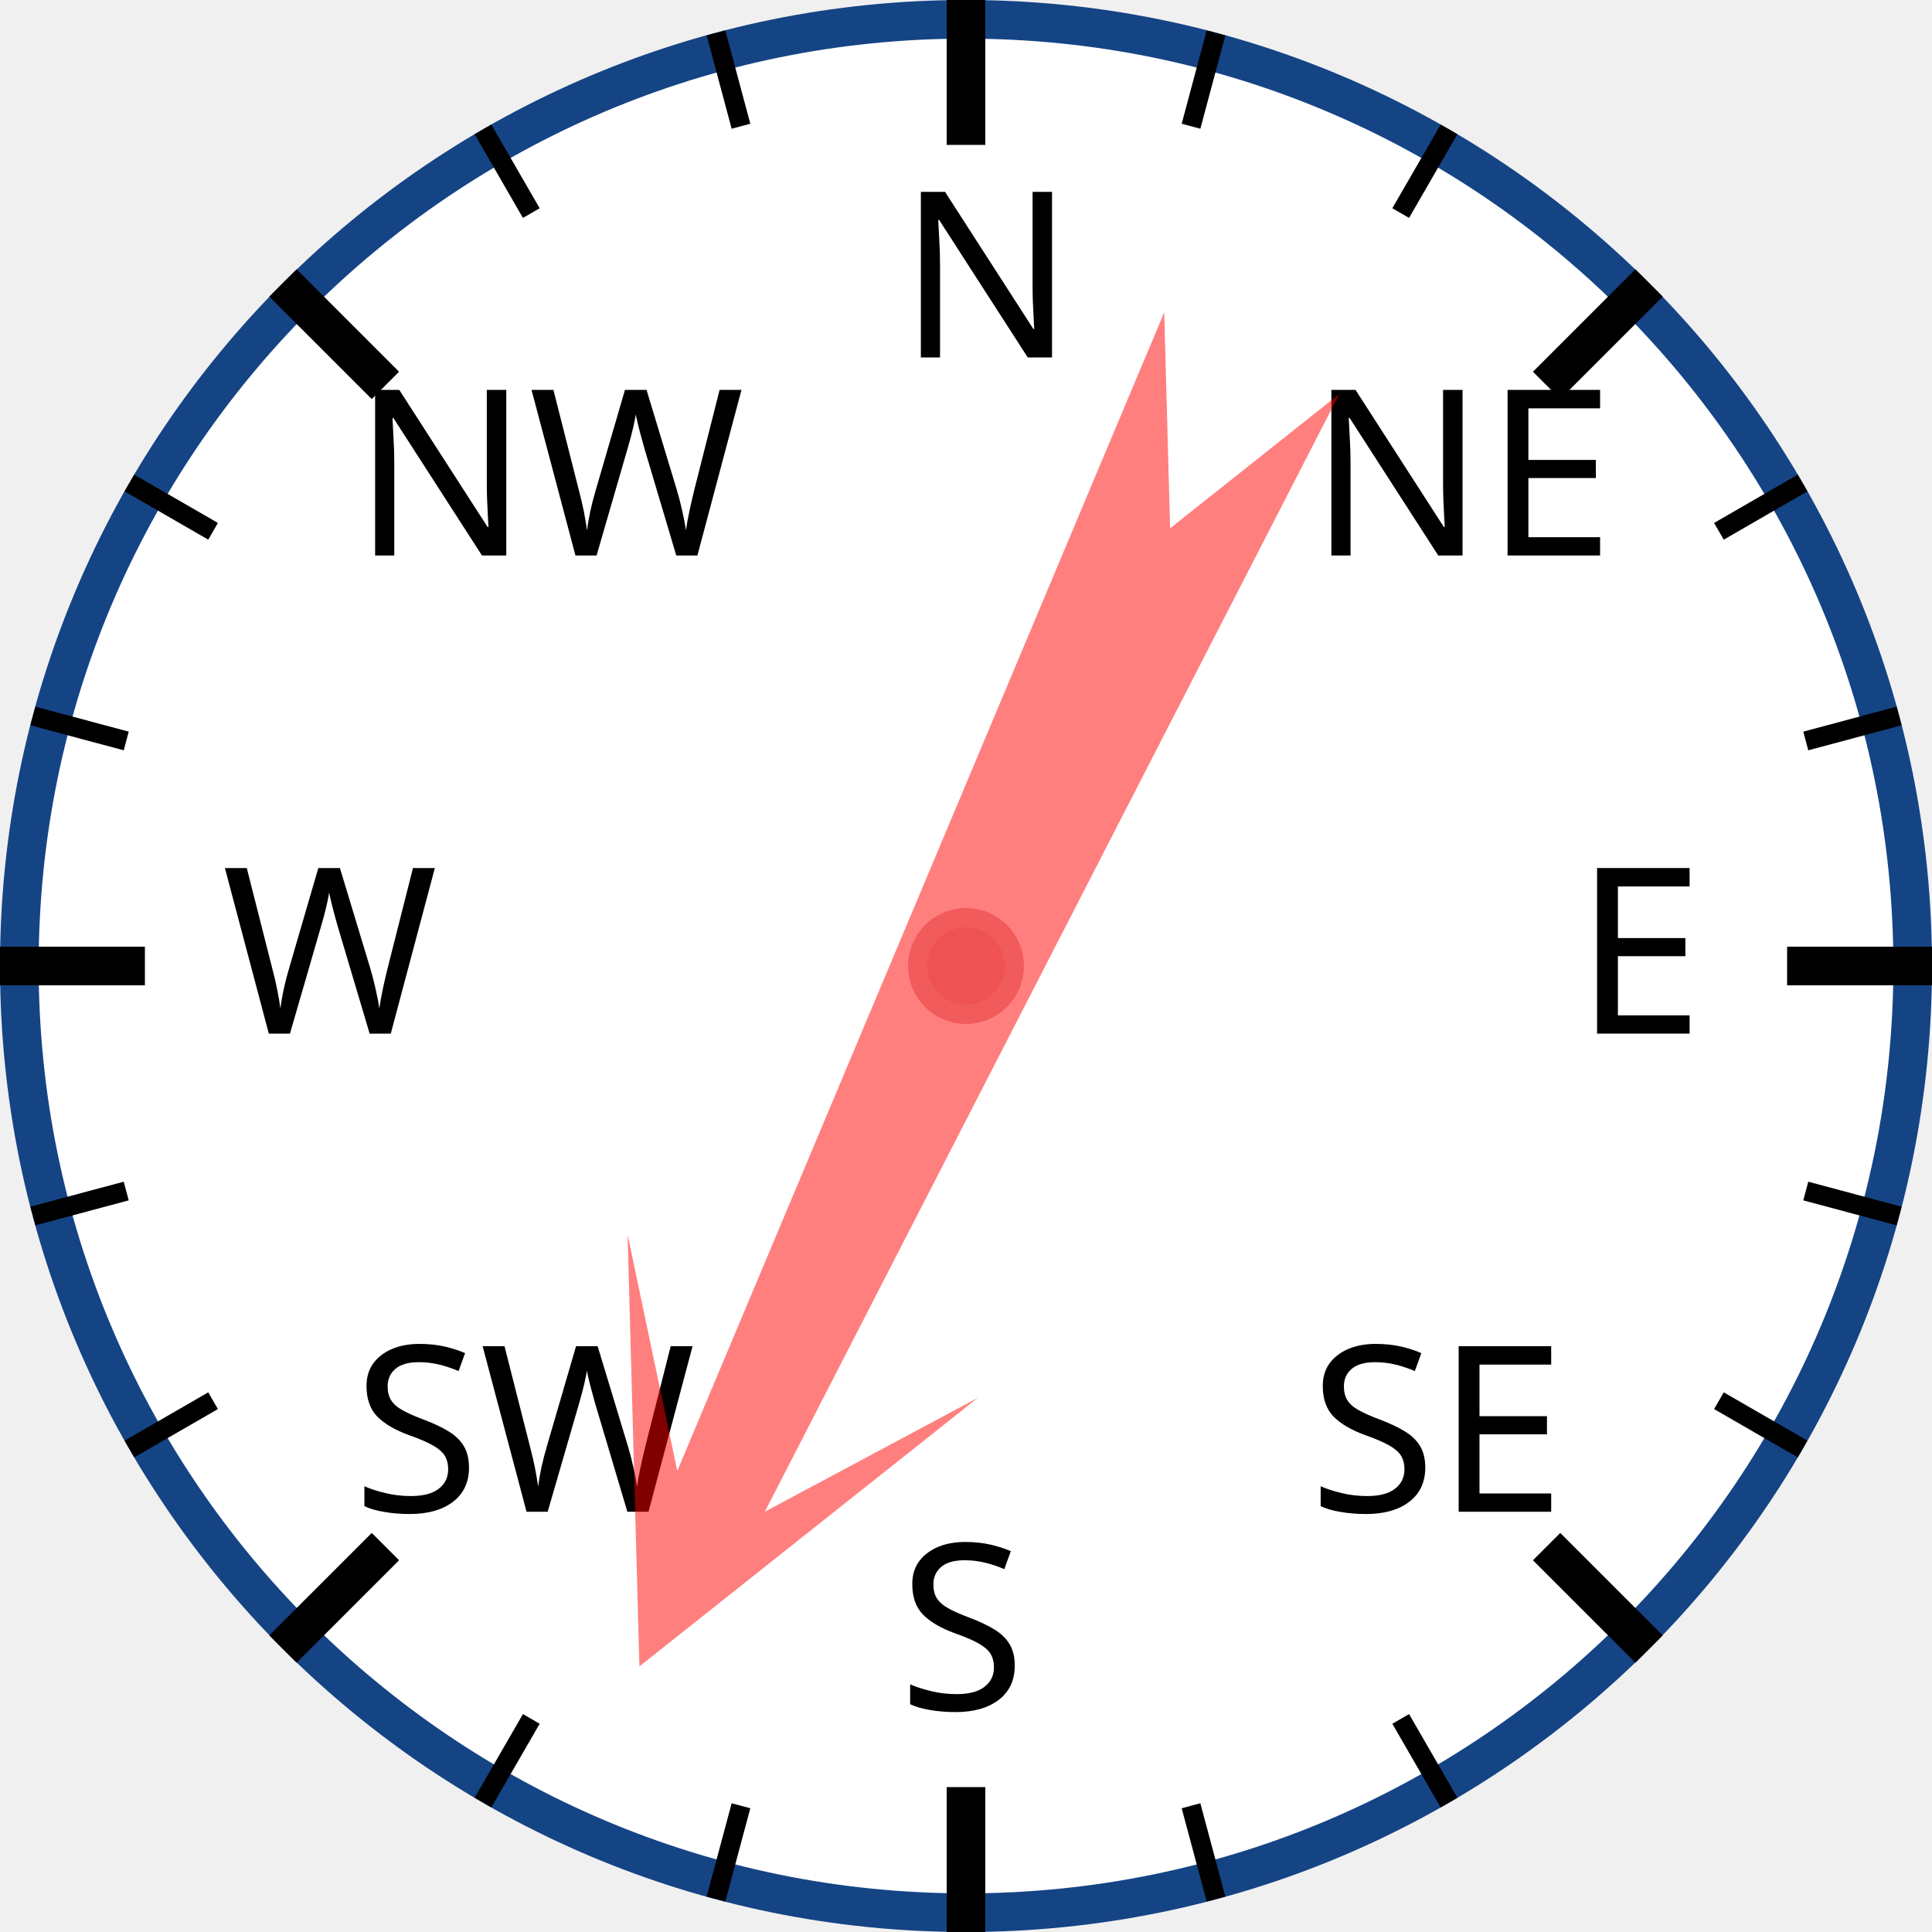
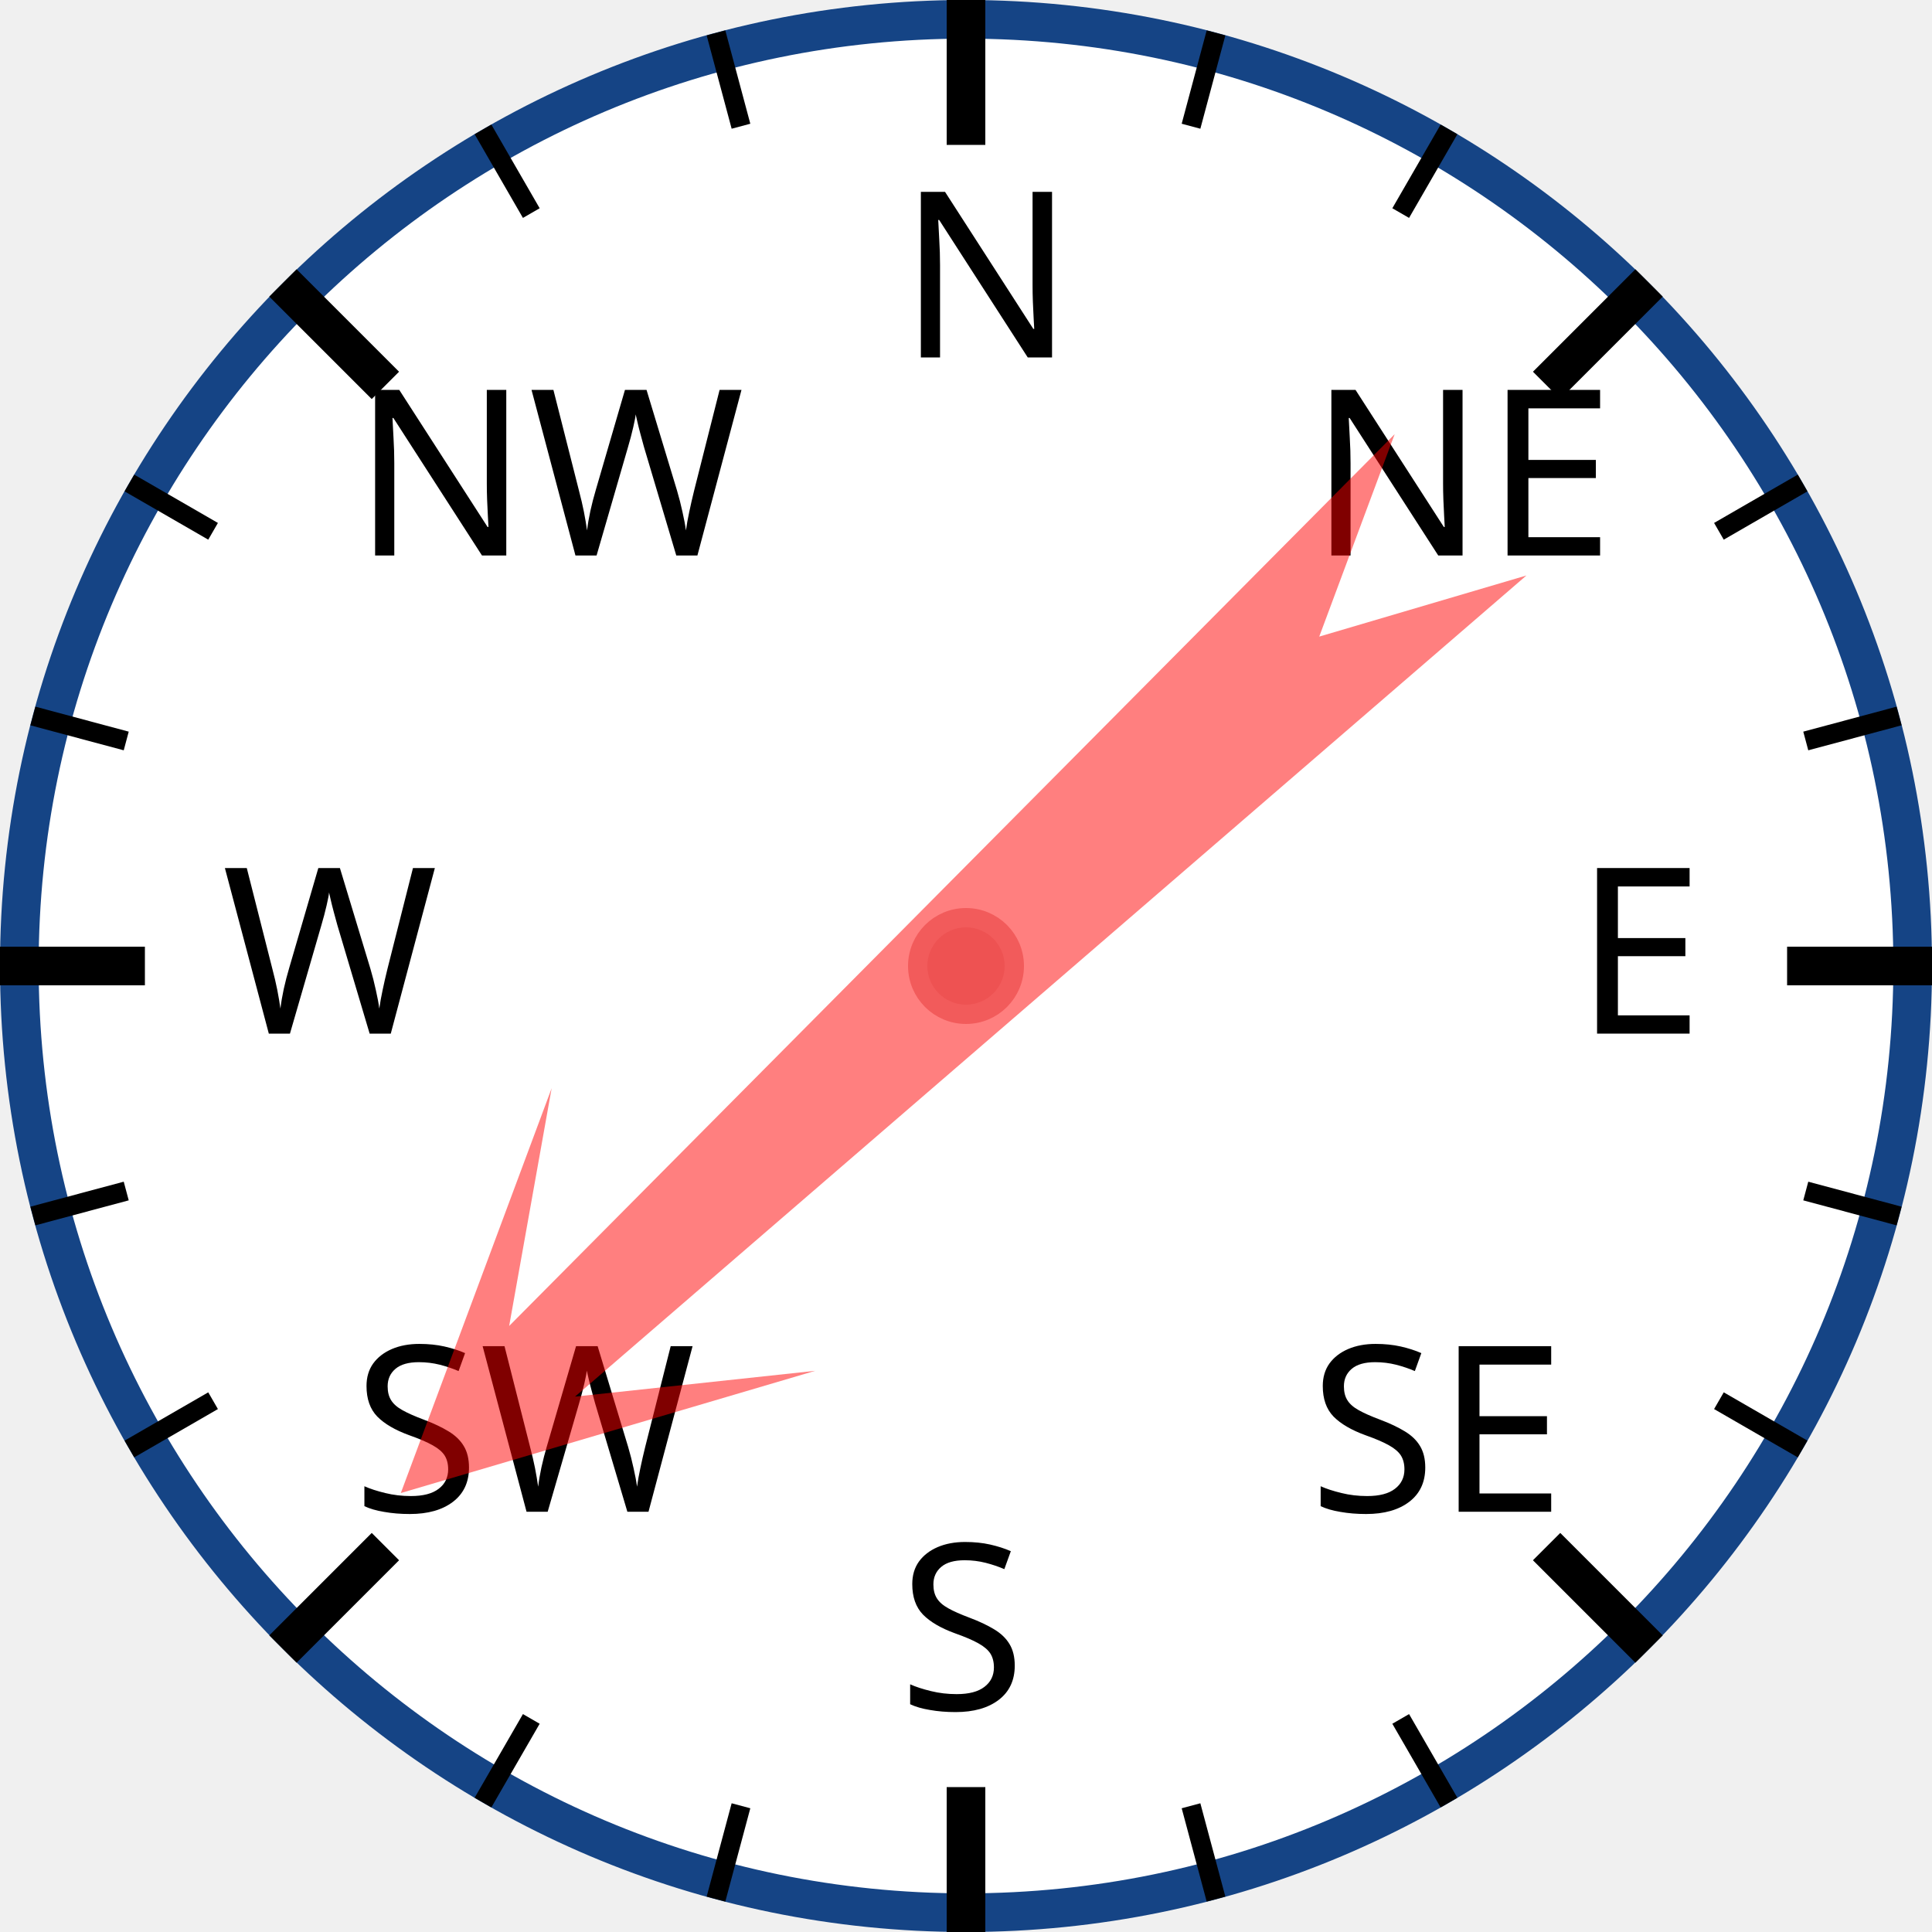
<svg xmlns="http://www.w3.org/2000/svg" width="120px" height="120px" viewBox="0 0 200 200">
  <circle cx="100" cy="100" r="98" style="fill: white; stroke: #154485; stroke-width: 4;" />
  <text x="93.0" y="37.0" style="font-family: sans-serif; font-size: 18pt;">N</text>
  <line x1="100.0" y1="0.0" x2="100.0" y2="15.0" style="stroke: black; stroke-width: 4;" />
  <line x1="74.118" y1="3.407" x2="76.706" y2="13.067" style="stroke: black; stroke-width: 2;" />
  <line x1="50" y1="13.397" x2="55" y2="22.058" style="stroke: black; stroke-width: 2;" />
  <text x="36.503" y="57.503" style="font-family: sans-serif; font-size: 18pt;">NW</text>
  <line x1="29.289" y1="29.289" x2="39.896" y2="39.896" style="stroke: black; stroke-width: 4;" />
  <line x1="13.397" y1="50" x2="22.058" y2="55" style="stroke: black; stroke-width: 2;" />
  <line x1="3.407" y1="74.118" x2="13.067" y2="76.706" style="stroke: black; stroke-width: 2;" />
  <text x="23.0" y="107.0" style="font-family: sans-serif; font-size: 18pt;">W</text>
  <line x1="0.0" y1="100.0" x2="15.0" y2="100.0" style="stroke: black; stroke-width: 4;" />
  <line x1="3.407" y1="125.882" x2="13.067" y2="123.294" style="stroke: black; stroke-width: 2;" />
  <line x1="13.397" y1="150" x2="22.058" y2="145" style="stroke: black; stroke-width: 2;" />
  <text x="36.503" y="156.497" style="font-family: sans-serif; font-size: 18pt;">SW</text>
  <line x1="29.289" y1="170.711" x2="39.896" y2="160.104" style="stroke: black; stroke-width: 4;" />
  <line x1="50" y1="186.603" x2="55" y2="177.942" style="stroke: black; stroke-width: 2;" />
  <line x1="74.118" y1="196.593" x2="76.706" y2="186.933" style="stroke: black; stroke-width: 2;" />
  <text x="93" y="177.0" style="font-family: sans-serif; font-size: 18pt;">S</text>
  <line x1="100" y1="200.0" x2="100" y2="185.0" style="stroke: black; stroke-width: 4;" />
  <line x1="125.882" y1="196.593" x2="123.294" y2="186.933" style="stroke: black; stroke-width: 2;" />
  <line x1="150.0" y1="186.603" x2="145.0" y2="177.942" style="stroke: black; stroke-width: 2;" />
  <text x="135.497" y="156.497" style="font-family: sans-serif; font-size: 18pt;">SE</text>
  <line x1="170.711" y1="170.711" x2="160.104" y2="160.104" style="stroke: black; stroke-width: 4;" />
  <line x1="186.603" y1="150" x2="177.942" y2="145" style="stroke: black; stroke-width: 2;" />
  <line x1="196.593" y1="125.882" x2="186.933" y2="123.294" style="stroke: black; stroke-width: 2;" />
  <text x="163.0" y="107" style="font-family: sans-serif; font-size: 18pt;">E</text>
  <line x1="200.0" y1="100" x2="185.0" y2="100" style="stroke: black; stroke-width: 4;" />
  <line x1="196.593" y1="74.118" x2="186.933" y2="76.706" style="stroke: black; stroke-width: 2;" />
  <line x1="186.603" y1="50" x2="177.942" y2="55" style="stroke: black; stroke-width: 2;" />
  <text x="135.497" y="57.503" style="font-family: sans-serif; font-size: 18pt;">NE</text>
  <line x1="170.711" y1="29.289" x2="160.104" y2="39.896" style="stroke: black; stroke-width: 4;" />
  <line x1="150" y1="13.397" x2="145" y2="22.058" style="stroke: black; stroke-width: 2;" />
  <line x1="125.882" y1="3.407" x2="123.294" y2="13.067" style="stroke: black; stroke-width: 2;" />
-   <polygon points="100 20 120 60 105 40 110 170 100 150 90 170 95 40 80 60" style="fill: red; fill-opacity: 0.5;" transform="rotate(205,100,100)" />
+   <polygon points="100 20 120 60 105 40 110 170 100 150 90 170 95 40 80 60" style="fill: red; fill-opacity: 0.5;" transform="rotate(227,100,100)" />
  <circle cx="100" cy="100" r="5" style="fill: #EE5252; stroke: #F25B5B; stroke-width: 2;" />
</svg>
